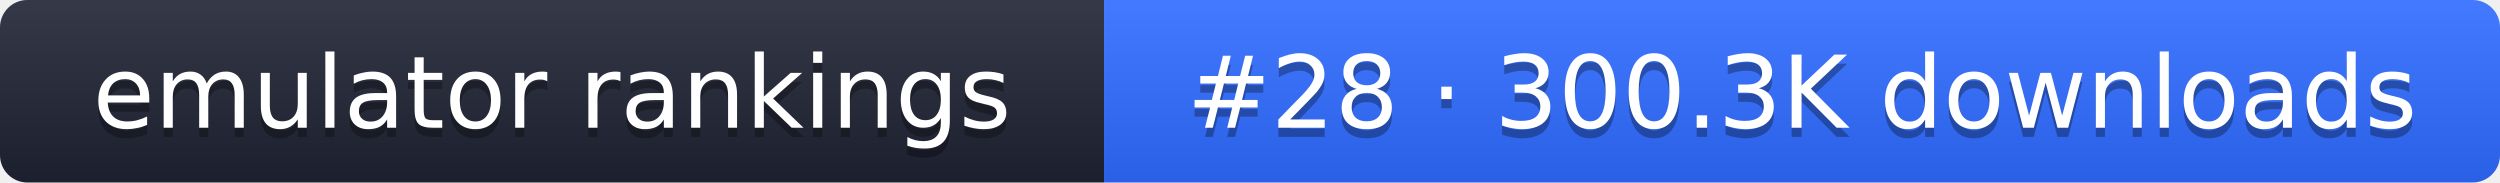
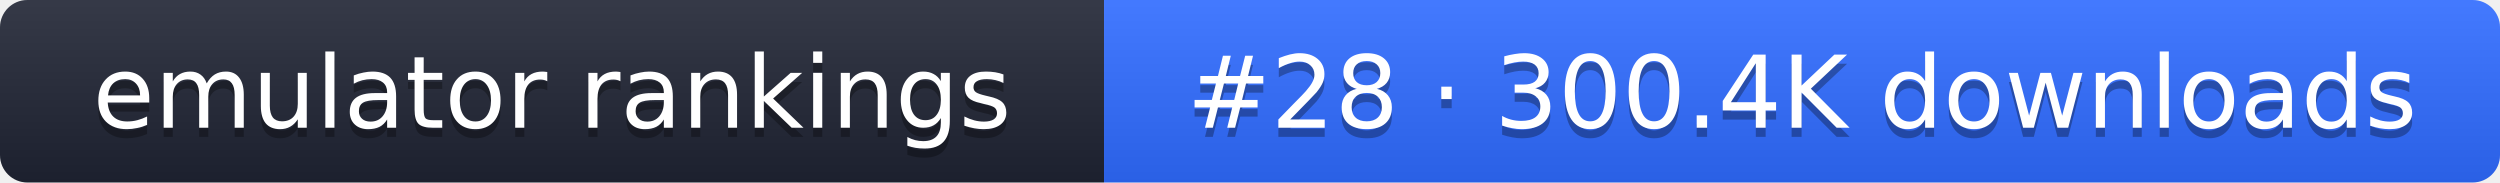
- <svg xmlns="http://www.w3.org/2000/svg" width="274" height="20" role="img" aria-label="emulator rankings: #28 · 300.3K downloads">
+ <svg xmlns="http://www.w3.org/2000/svg" width="274" height="20" role="img" aria-label="emulator rankings: #28 · 300.4K downloads">
  <linearGradient id="g" x2="0" y2="100%">
    <stop offset="0" stop-color="#fff" stop-opacity=".1" />
    <stop offset="1" stop-opacity=".1" />
  </linearGradient>
  <clipPath id="r">
    <rect width="274" height="20" rx="3" fill="#fff" />
  </clipPath>
  <g clip-path="url(#r)">
    <rect width="121" height="20" fill="#1f2433" />
    <rect x="121" width="153" height="20" fill="#2f6bff" />
    <rect width="274" height="20" fill="url(#g)" />
  </g>
  <g fill="#fff" text-anchor="middle" font-family="Verdana,DejaVu Sans,sans-serif" font-size="11">
    <text x="60.5" y="15" fill="#010101" fill-opacity=".3">emulator rankings</text>
    <text x="60.5" y="14">emulator rankings</text>
-     <text x="197.5" y="15" fill="#010101" fill-opacity=".3">#28 · 300.3K downloads</text>
-     <text x="197.5" y="14">#28 · 300.3K downloads</text>
+     <text x="197.5" y="15" fill="#010101" fill-opacity=".3">#28 · 300.4K downloads</text>
+     <text x="197.5" y="14">#28 · 300.4K downloads</text>
  </g>
</svg>
